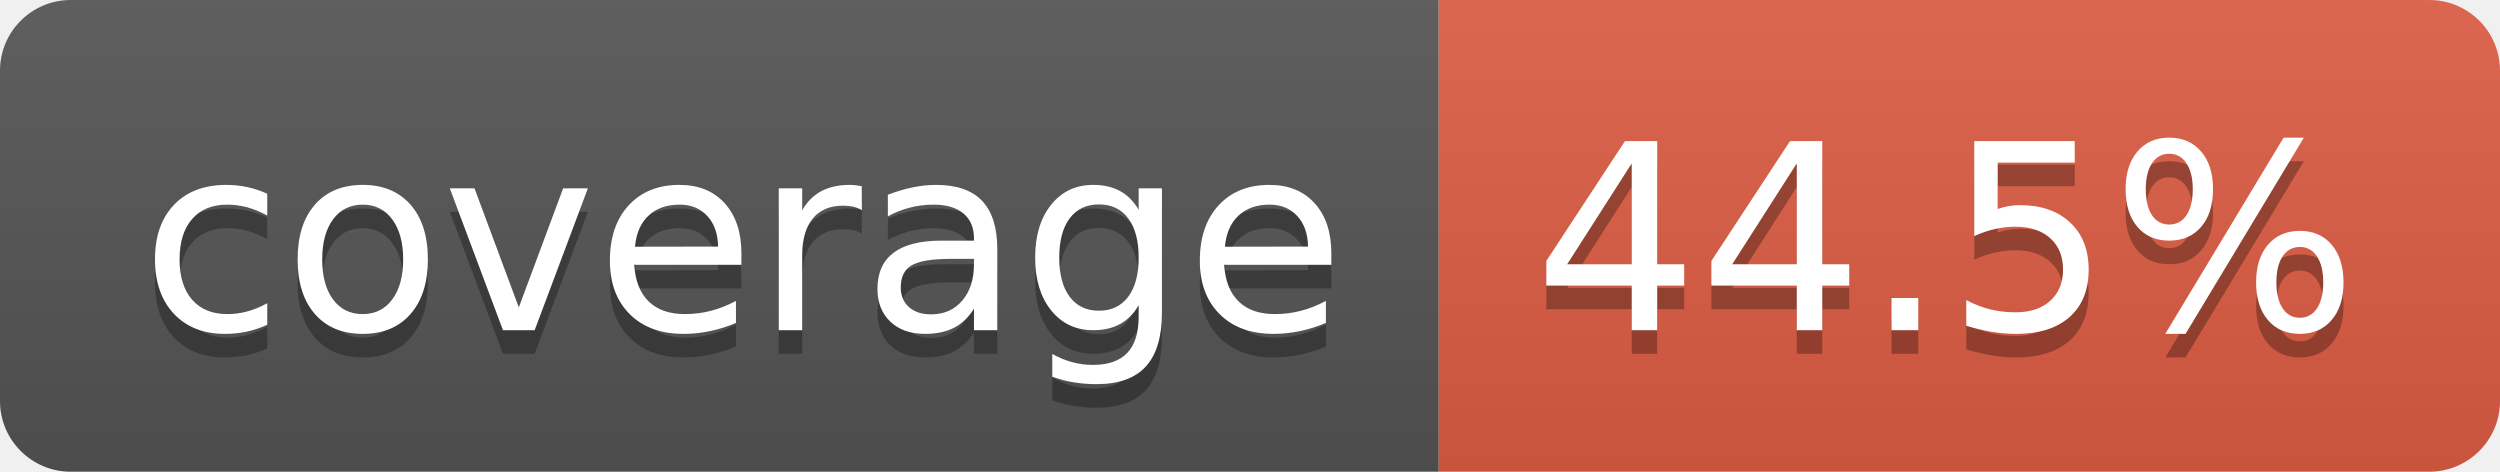
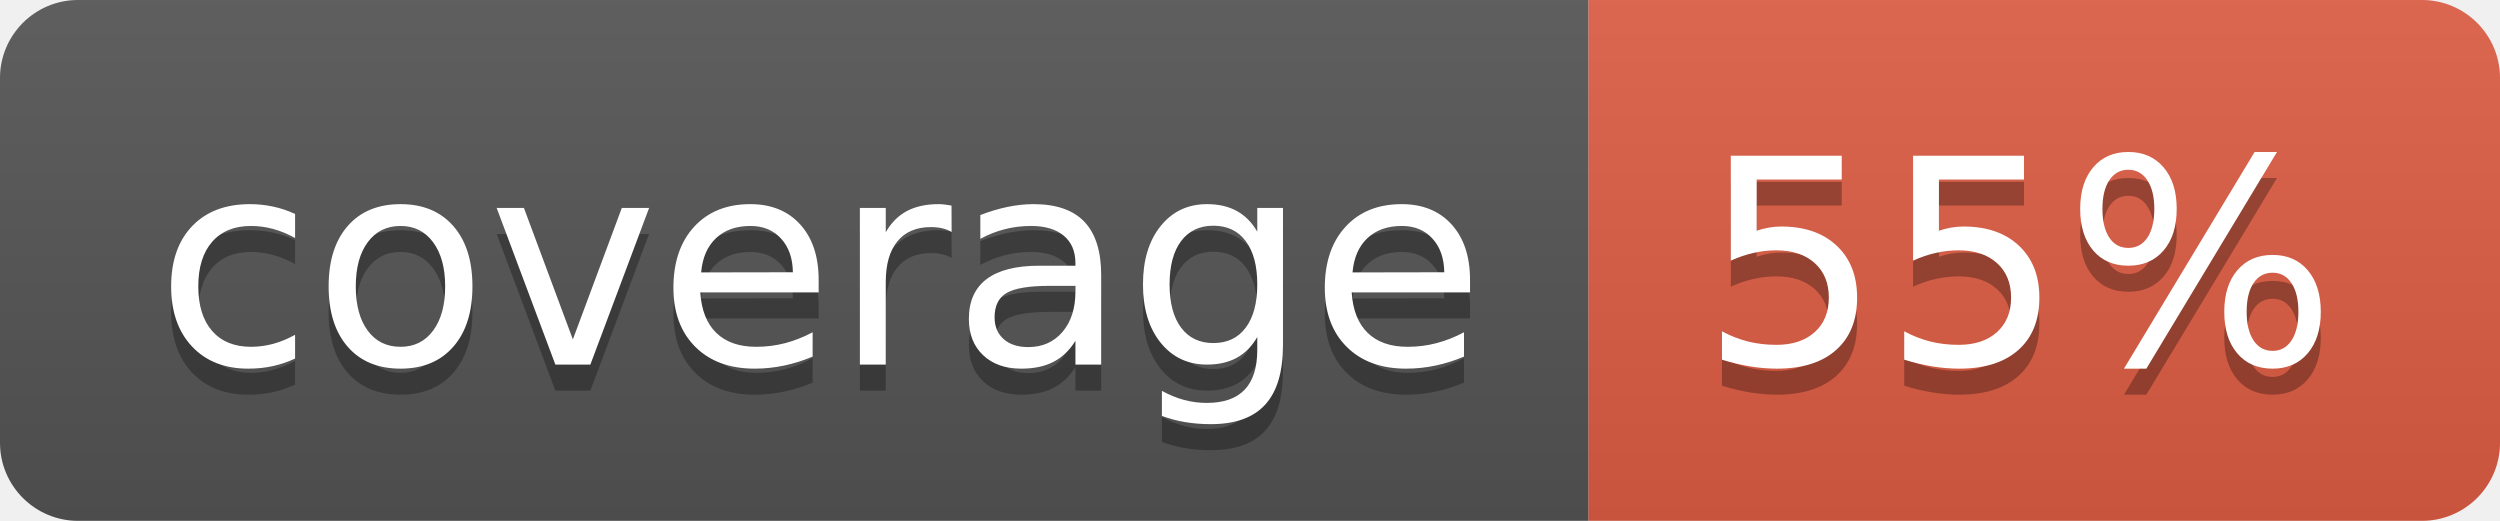
- <svg xmlns="http://www.w3.org/2000/svg" width="106" height="20" role="img" aria-label="coverage: 44.5%">
+ <svg xmlns="http://www.w3.org/2000/svg" width="96" height="20" role="img" aria-label="coverage: 55%">
  <linearGradient id="s" x2="0" y2="100%">
    <stop offset="0" stop-color="#bbb" stop-opacity=".1" />
    <stop offset="1" stop-opacity=".1" />
  </linearGradient>
  <clipPath id="r">
-     <rect width="106" height="20" rx="3" fill="#fff" />
+     <rect width="96" height="20" rx="3" fill="#fff" />
  </clipPath>
  <g clip-path="url(#r)">
    <rect width="61" height="20" fill="#555" />
-     <rect x="61" width="45" height="20" fill="#e05d44" />
-     <rect width="106" height="20" fill="url(#s)" />
+     <rect x="61" width="35" height="20" fill="#e05d44" />
+     <rect width="96" height="20" fill="url(#s)" />
  </g>
  <g fill="#fff" text-anchor="middle" font-family="Verdana,Geneva,DejaVu Sans,sans-serif" text-rendering="geometricPrecision" font-size="110">
    <text aria-hidden="true" x="315" y="150" fill="#010101" fill-opacity=".3" transform="scale(.1)" textLength="510">coverage</text>
    <text x="315" y="140" transform="scale(.1)" fill="#fff" textLength="510">coverage</text>
-     <text aria-hidden="true" x="825" y="150" fill="#010101" fill-opacity=".3" transform="scale(.1)" textLength="350">44.5%</text>
-     <text x="825" y="140" transform="scale(.1)" fill="#fff" textLength="350">44.5%</text>
+     <text aria-hidden="true" x="775" y="150" fill="#010101" fill-opacity=".3" transform="scale(.1)" textLength="245">55%</text>
+     <text x="775" y="140" transform="scale(.1)" fill="#fff" textLength="245">55%</text>
  </g>
</svg>
